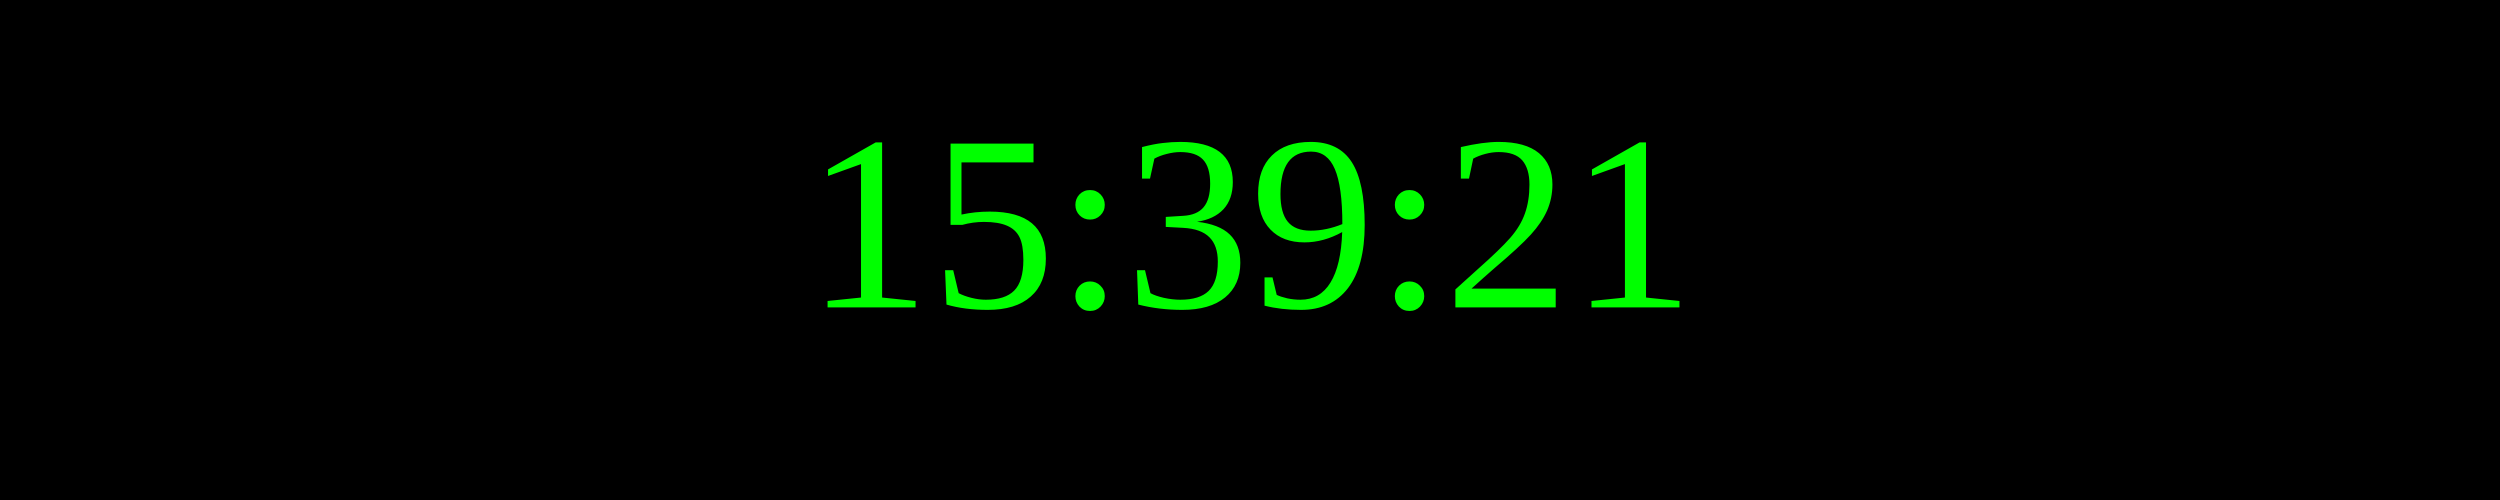
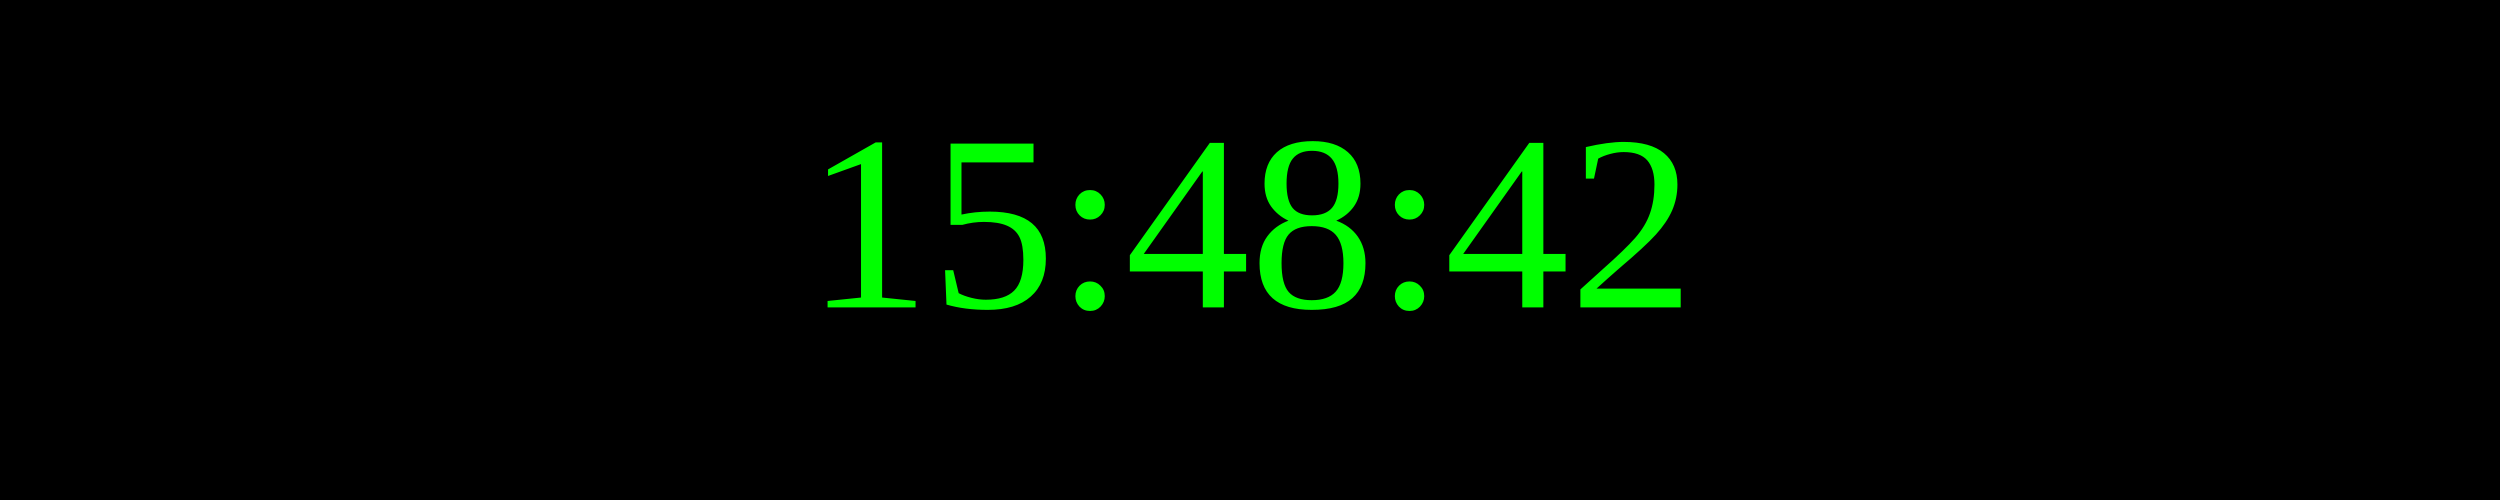
<svg xmlns="http://www.w3.org/2000/svg" width="250" height="50">
  <rect width="100%" height="100%" fill="black" />
  <text x="50%" y="50%" font-size="25" fill="lime" text-anchor="middle" dominant-baseline="middle">
- 15:39:21
+ 15:48:42
</text>
</svg>
